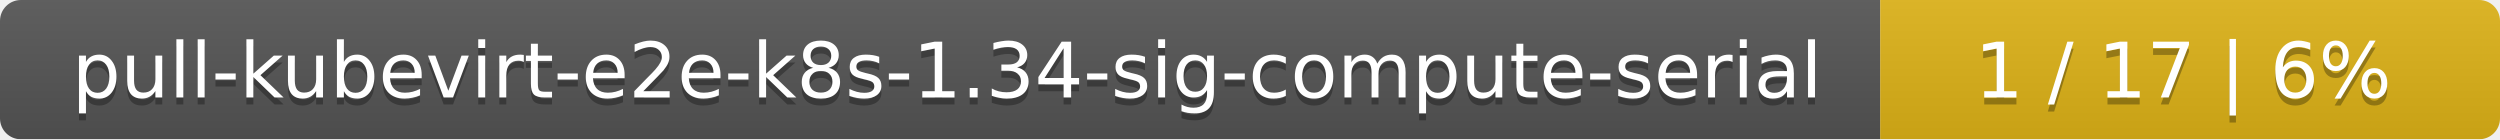
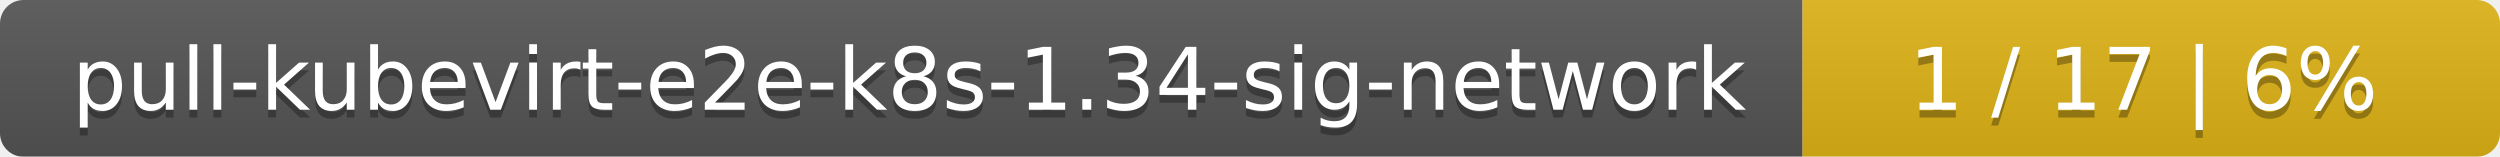
- <svg xmlns="http://www.w3.org/2000/svg" width="359" height="20">
+ <svg xmlns="http://www.w3.org/2000/svg" width="319" height="20">
  <linearGradient id="smooth" x2="0" y2="100%">
    <stop offset="0" stop-color="#bbb" stop-opacity=".1" />
    <stop offset="1" stop-opacity=".1" />
  </linearGradient>
  <mask id="round">
-     <rect width="359" height="20" rx="3" fill="#fff" />
+     <rect width="319" height="20" rx="3" fill="#fff" />
  </mask>
  <g mask="url(#round)">
-     <rect width="270" height="20" fill="#555" />
-     <rect x="270" width="89" height="20" fill="#dfb317" />
-     <rect width="359" height="20" fill="url(#smooth)" />
+     <rect width="230" height="20" fill="#555" />
+     <rect x="230" width="89" height="20" fill="#dfb317" />
+     <rect width="319" height="20" fill="url(#smooth)" />
  </g>
  <g fill="#fff" text-anchor="middle" font-family="DejaVu Sans,Verdana,Geneva,sans-serif" font-size="11">
-     <text x="136" y="15" fill="#010101" fill-opacity=".3">pull-kubevirt-e2e-k8s-1.34-sig-compute-serial</text>
-     <text x="136" y="14">pull-kubevirt-e2e-k8s-1.34-sig-compute-serial</text>
-     <text x="313.5" y="15" fill="#010101" fill-opacity=".3">1 / 17    |    6%</text>
-     <text x="313.5" y="14">1 / 17    |    6%</text>
+     <text x="116" y="15" fill="#010101" fill-opacity=".3">pull-kubevirt-e2e-k8s-1.34-sig-network</text>
+     <text x="116" y="14">pull-kubevirt-e2e-k8s-1.34-sig-network</text>
+     <text x="273.5" y="15" fill="#010101" fill-opacity=".3">1 / 17    |    6%</text>
+     <text x="273.5" y="14">1 / 17    |    6%</text>
  </g>
</svg>
